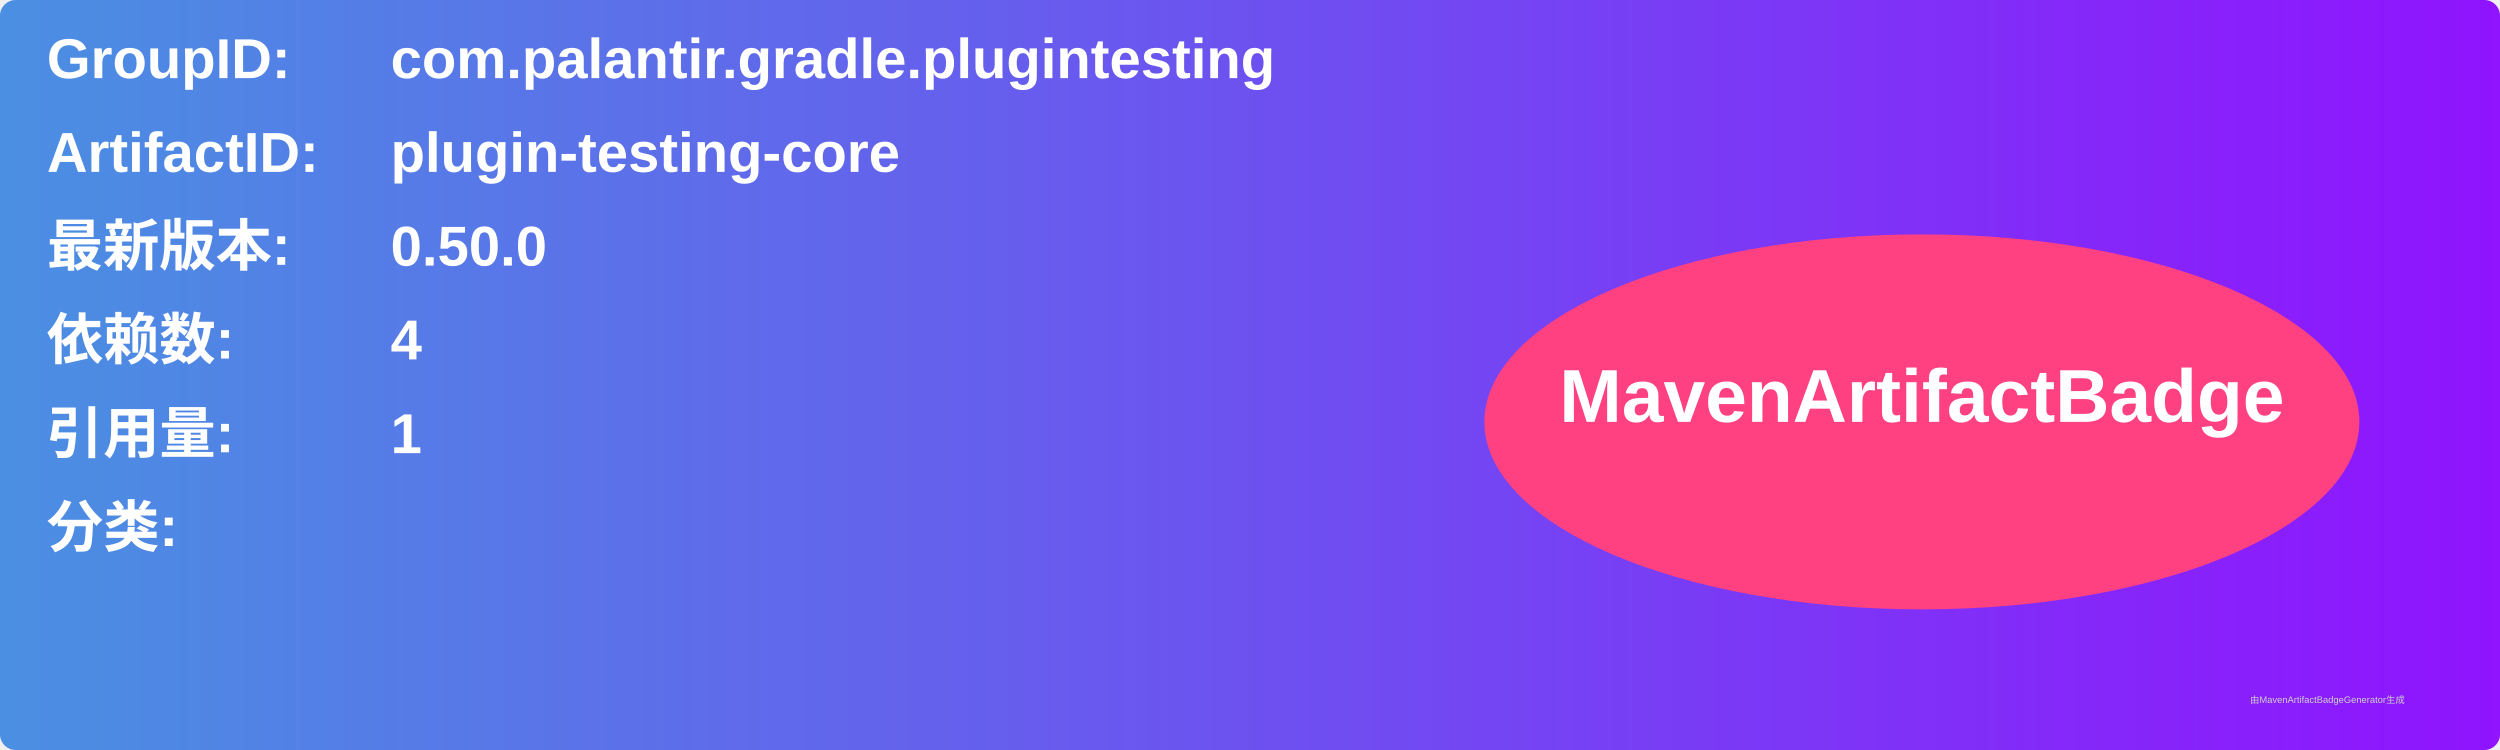
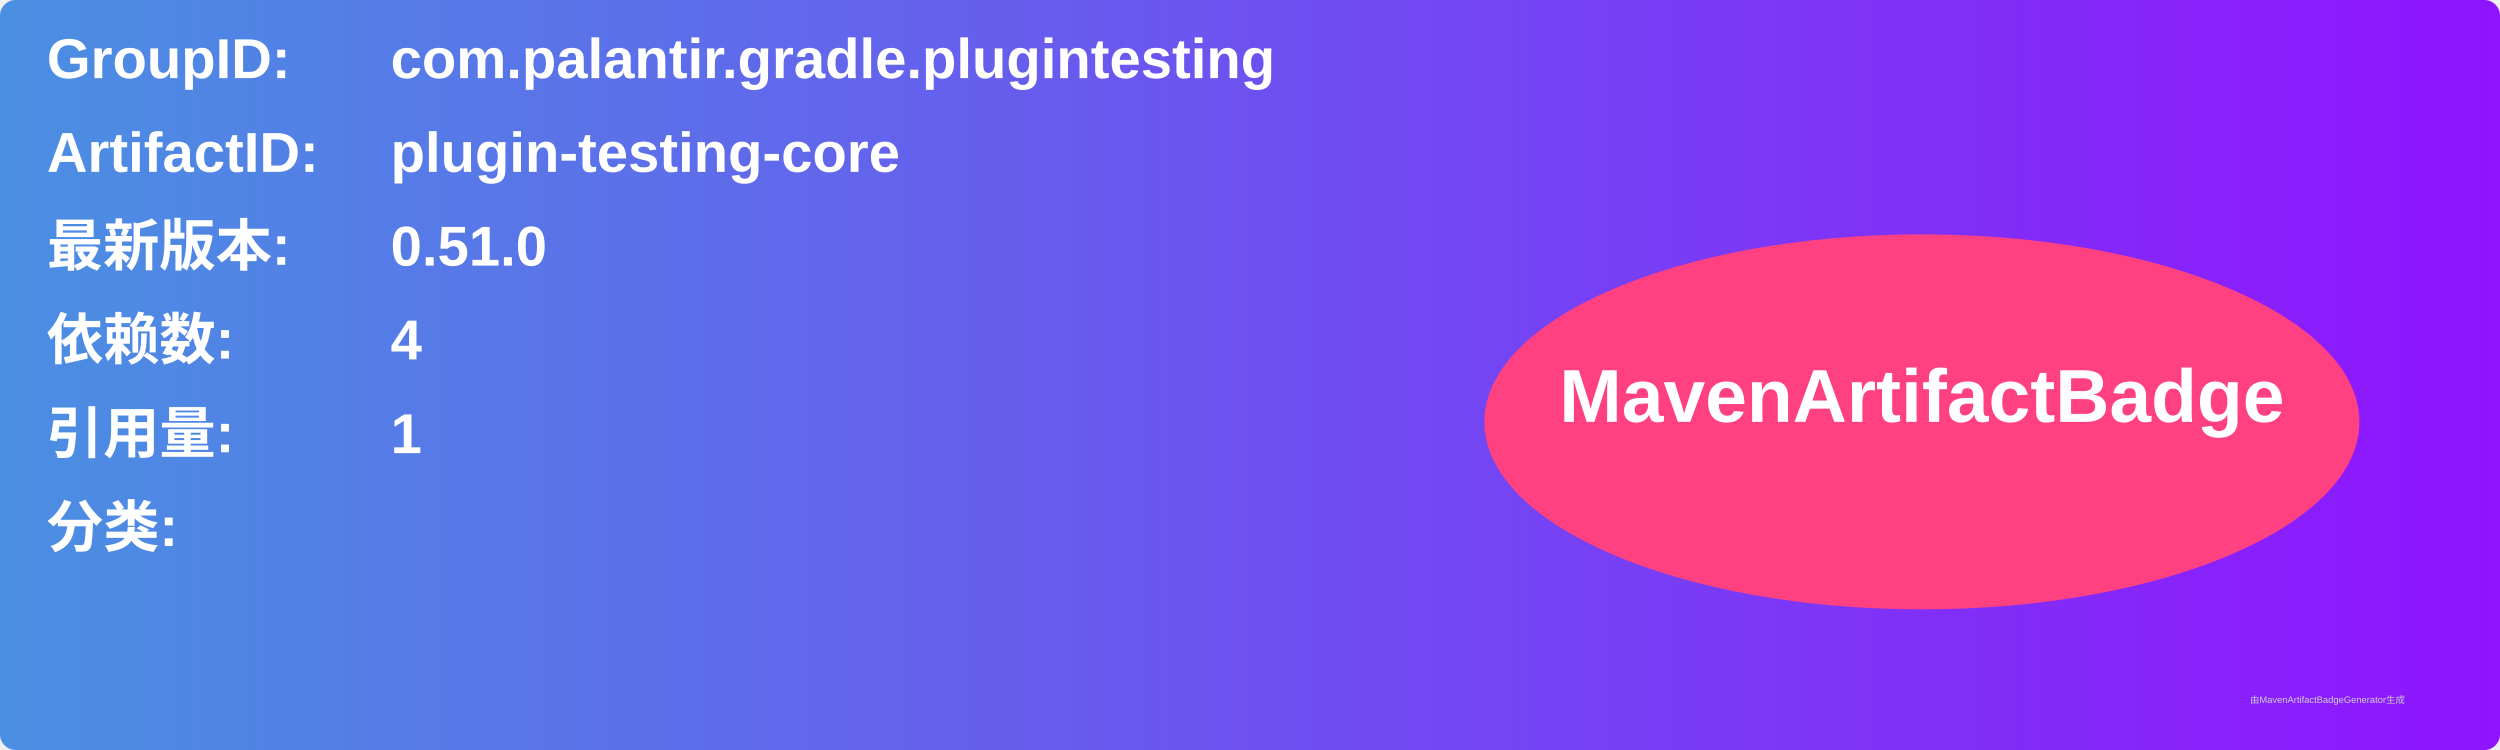
<svg xmlns="http://www.w3.org/2000/svg" width="800" height="240" viewBox="0 0 800 240">
  <linearGradient id="grad" x1="0%" y1="0%" x2="100%" y2="0%">
    <stop offset="0%" stop-color="#4a90e2" />
    <stop offset="100%" stop-color="#9013fe" />
  </linearGradient>
  <rect width="100%" height="100%" rx="5" ry="5" fill="url(#grad)" />
  <g transform="translate(15, 15)">
    <text x="0" y="10" font-family="Arial" font-size="18" fill="white" font-weight="bold" width="260">GroupID:</text>
    <text x="110" y="10" font-family="Arial" font-size="18" fill="white" font-weight="bold" width="460">com.palantir.gradle.plugintesting</text>
    <text x="0" y="40" font-family="Arial" font-size="18" fill="white" font-weight="bold" width="260">ArtifactID:</text>
    <text x="110" y="40" font-family="Arial" font-size="18" fill="white" font-weight="bold" width="460">plugin-testing-core</text>
    <text x="0" y="70" font-family="Arial" font-size="18" fill="white" font-weight="bold">最新版本:</text>
    <text x="110" y="70" font-family="Arial" font-size="18" fill="white" font-weight="bold">
-       <tspan font-weight="bold">0.50.0</tspan>
+       <tspan font-weight="bold">0.51.0</tspan>
    </text>
    <text x="0" y="100" font-family="Arial" font-size="18" fill="white" font-weight="bold">依赖数: </text>
    <text x="110" y="100" font-family="Arial" font-size="18" fill="white">
      <tspan font-weight="bold">4</tspan>
    </text>
    <text x="0" y="130" font-family="Arial" font-size="18" fill="white" font-weight="bold">引用量: </text>
    <text x="110" y="130" font-family="Arial" font-size="18" fill="white">
      <tspan font-weight="bold">1</tspan>
    </text>
    <text x="0" y="160" font-family="Arial" font-size="18" fill="white" font-weight="bold">分类:</text>
    <text x="10" y="190" font-family="Arial" font-size="10" fill="white">
      <tspan font-weight="bold" />
    </text>
    <ellipse cx="600" cy="120" rx="140" ry="60" fill="#ff4081" />
    <text x="600" y="120" text-anchor="middle" font-family="Arial" font-size="24" fill="white" font-weight="bold">MavenArtifactBadge</text>
  </g>
  <text x="720" y="225" font-family="Arial" font-size="3" fill="#d0d0d0">由MavenArtifactBadgeGenerator生成</text>
</svg>
